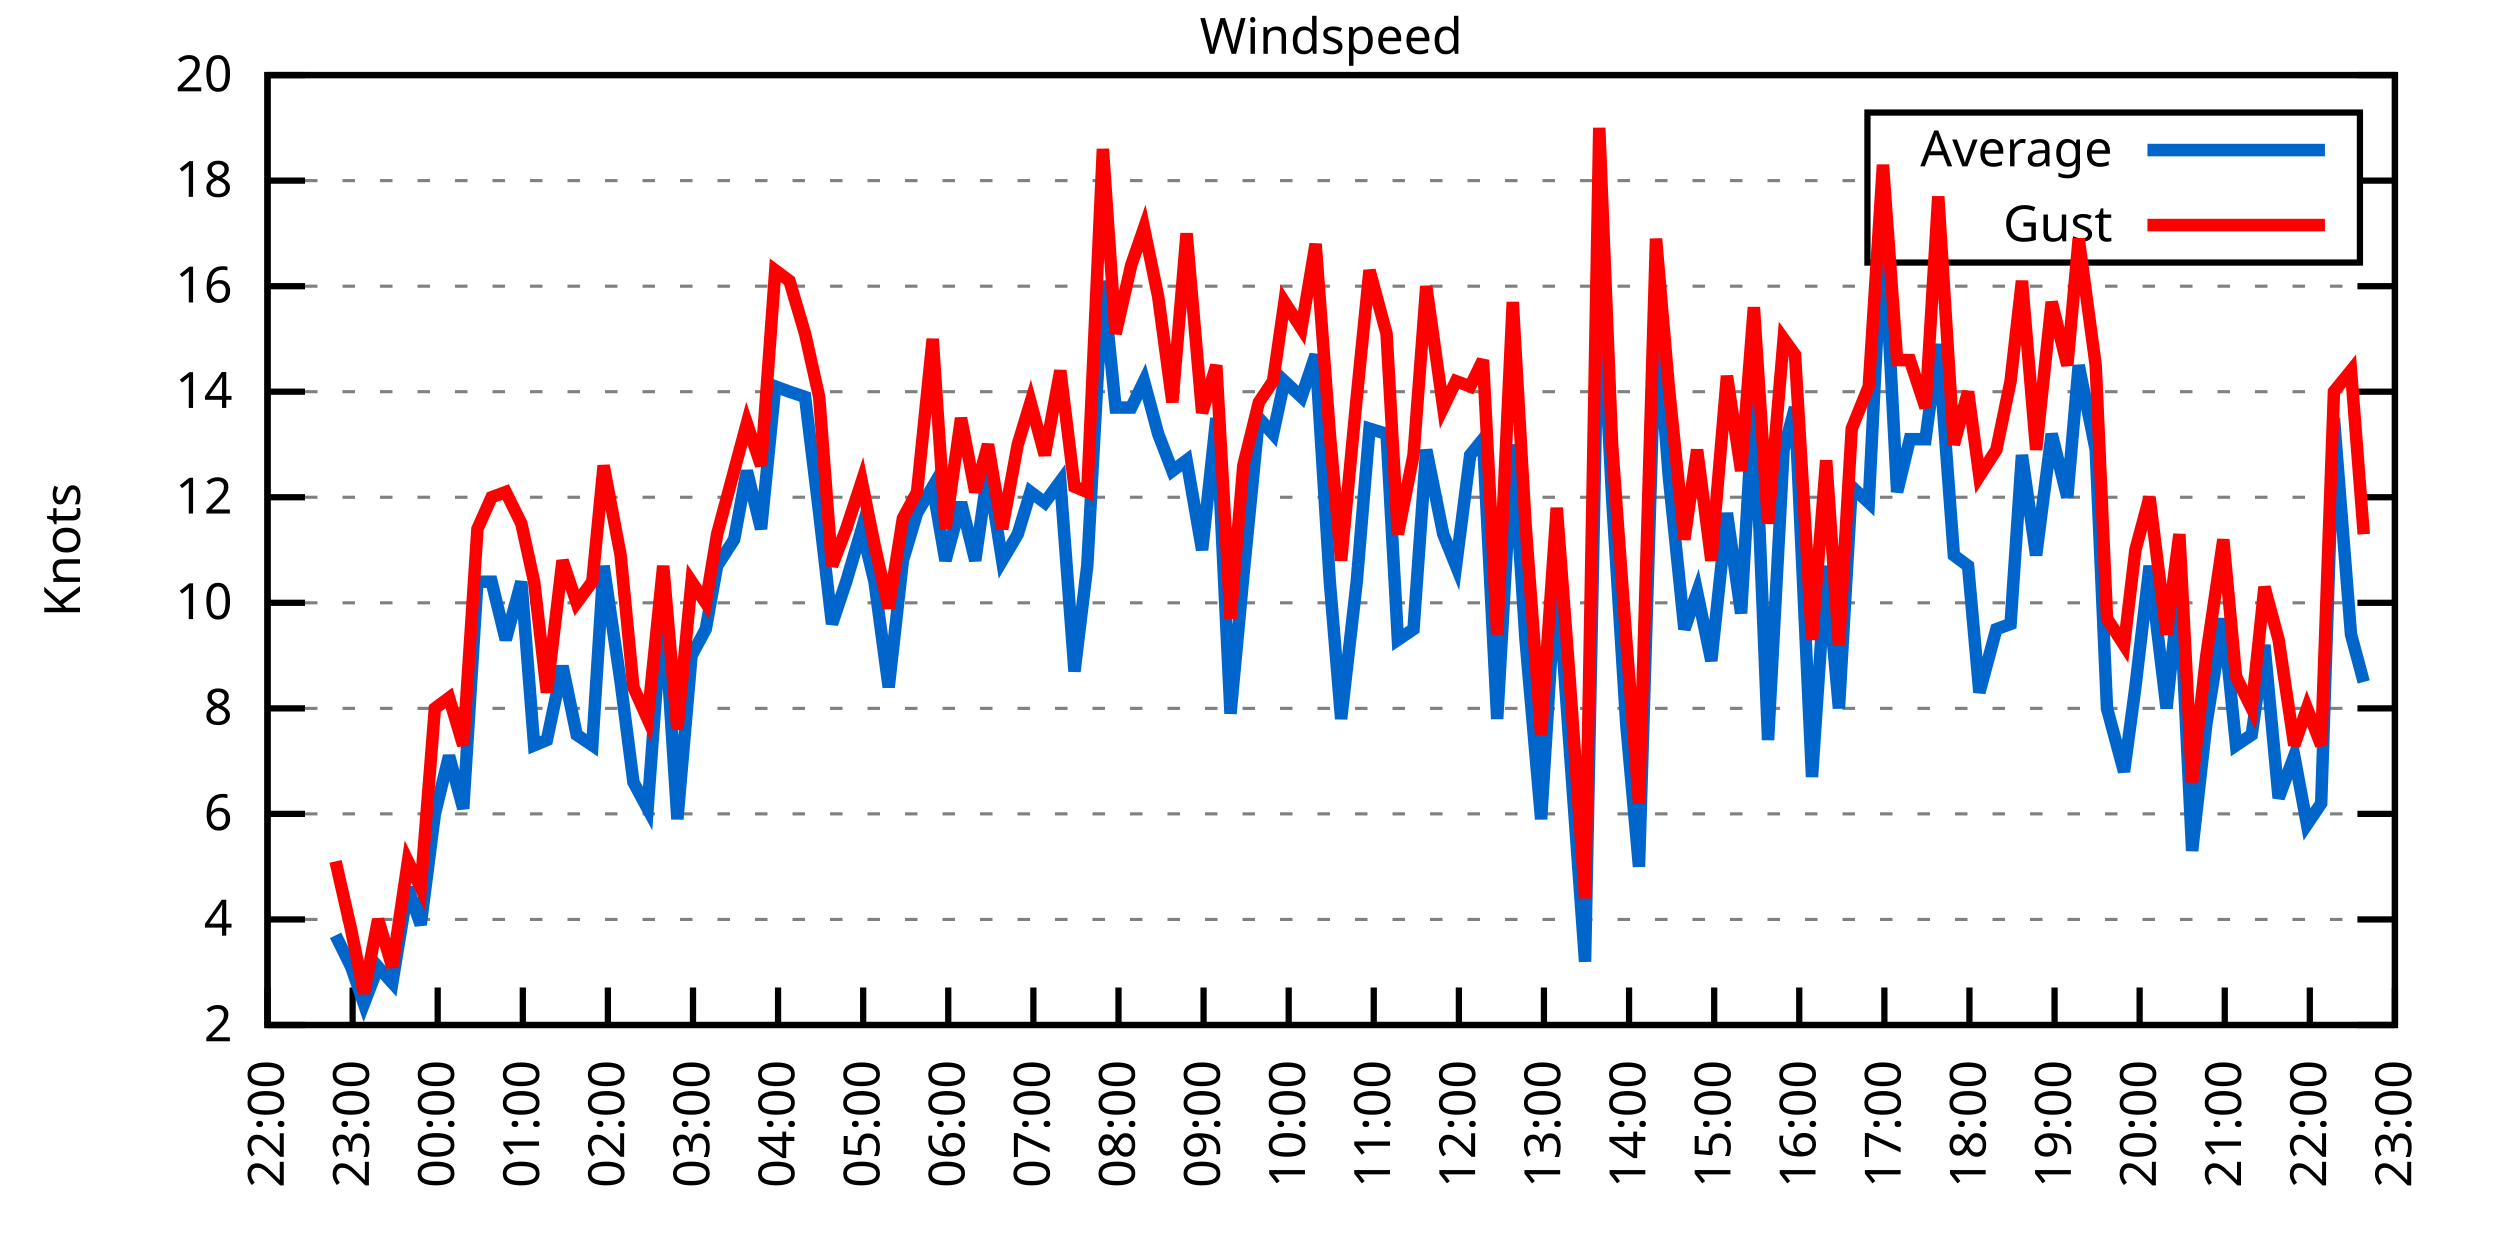
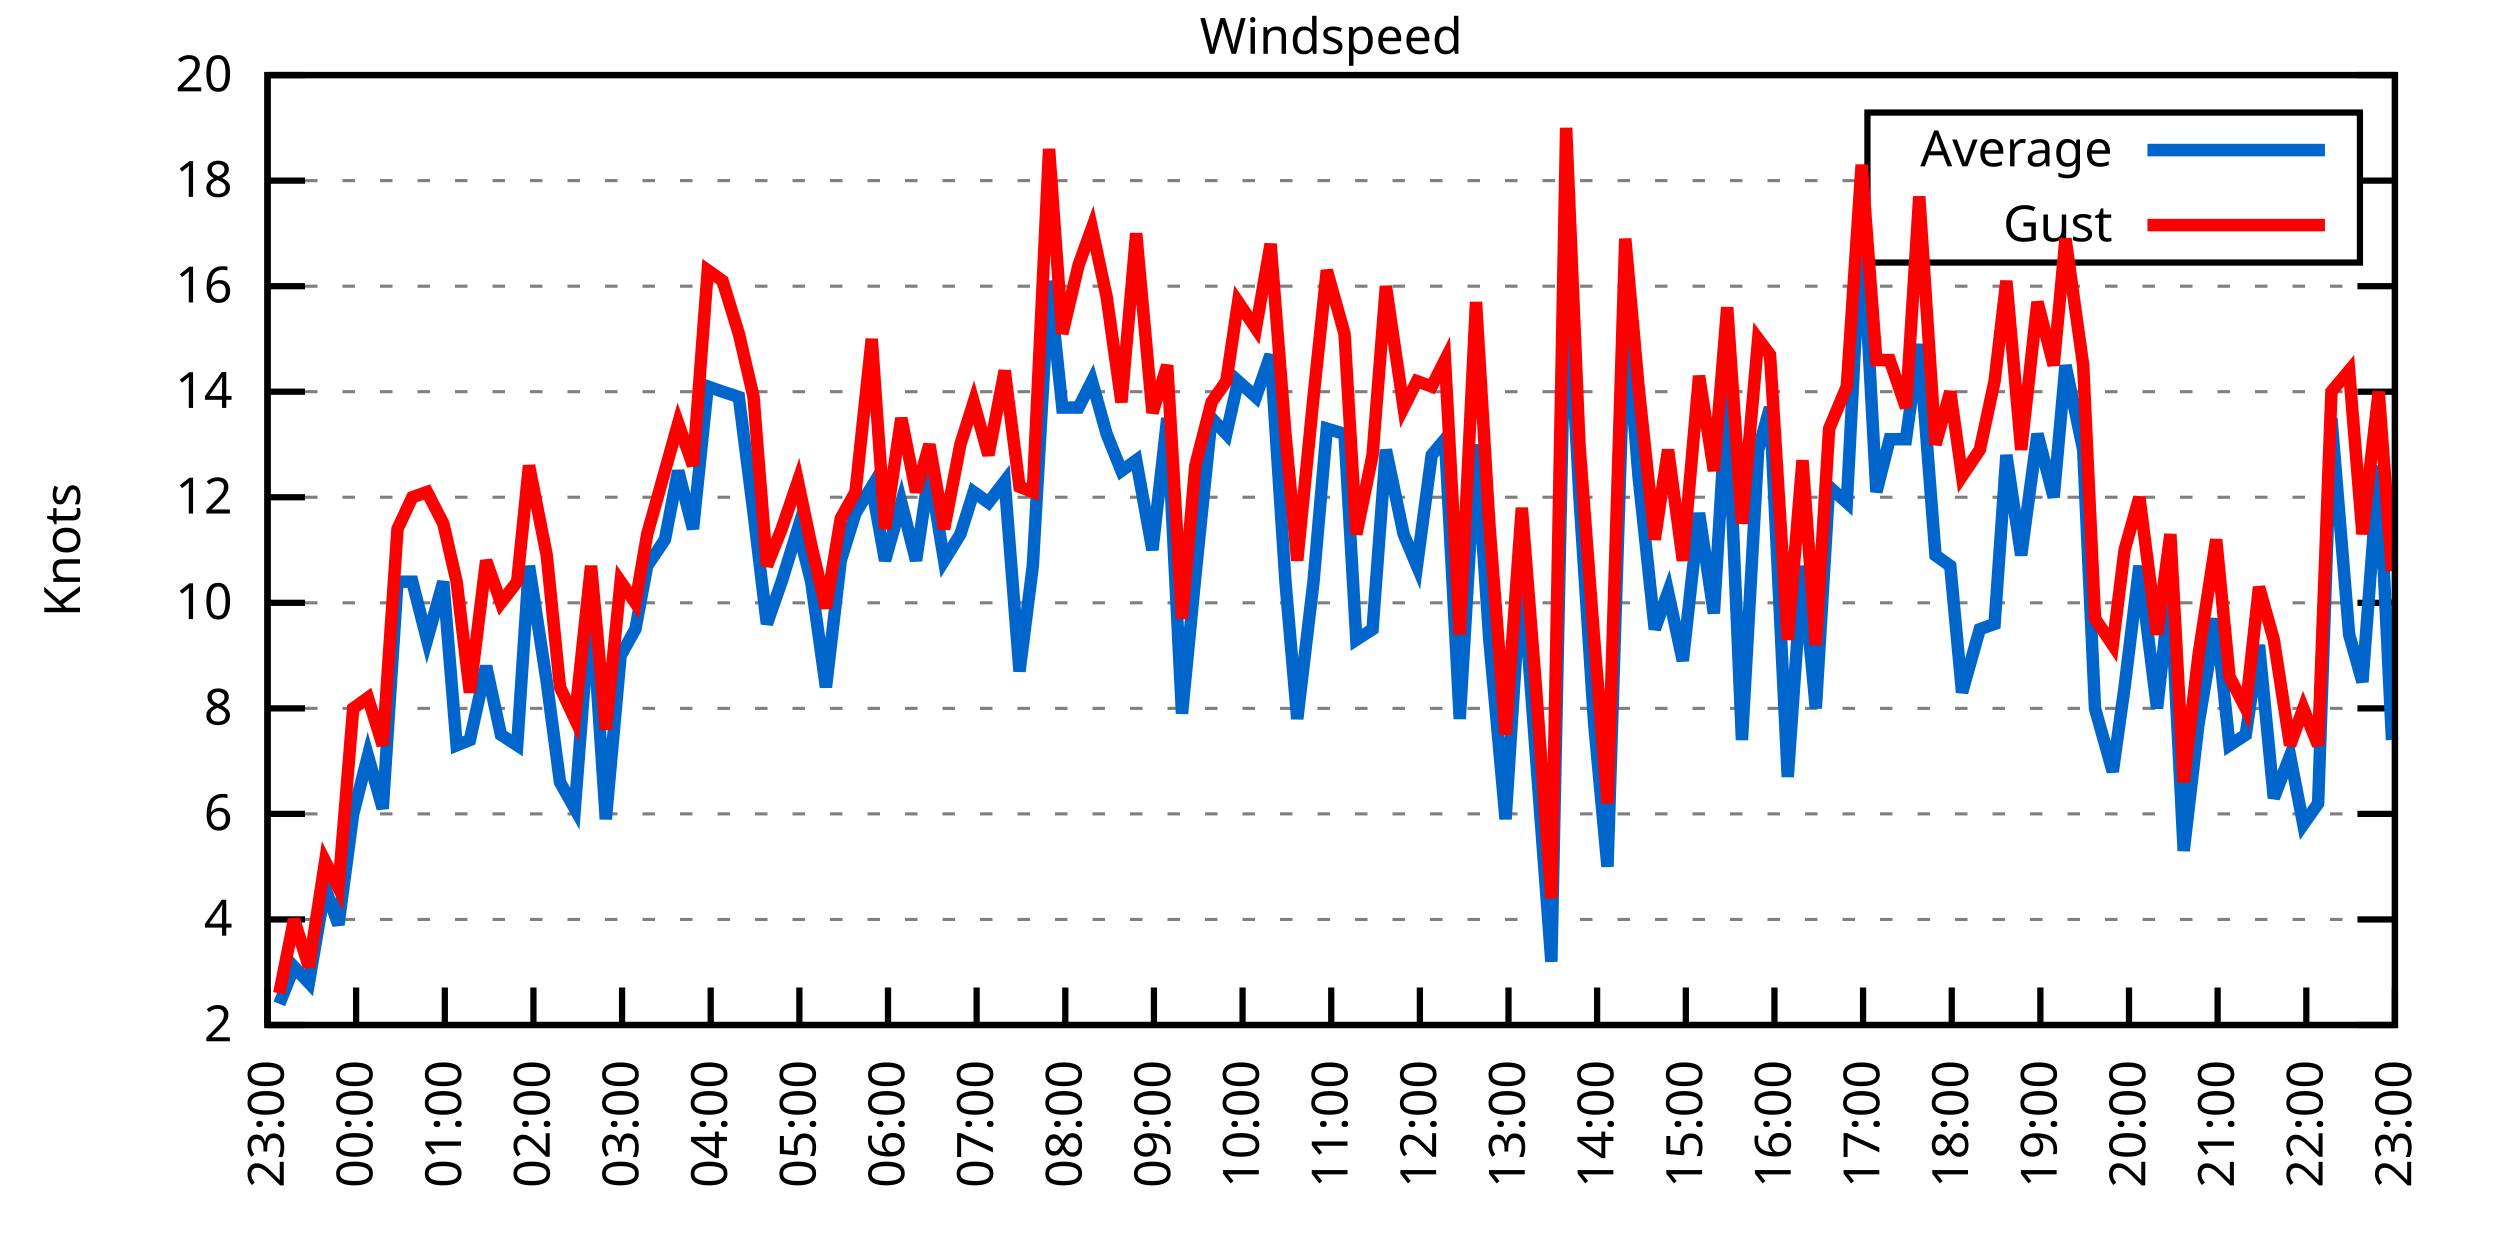
<svg xmlns="http://www.w3.org/2000/svg" xmlns:xlink="http://www.w3.org/1999/xlink" width="400" height="200" viewBox="0 0 400 200">
  <g id="gnuplot_canvas">
    <rect x="0" y="0" width="400" height="200" fill="none" />
    <defs>
      <circle id="gpDot" r="0.5" stroke-width="0.5" stroke="currentColor" />
      <path id="gpPt0" stroke-width="0.333" stroke="currentColor" d="M-1,0 h2 M0,-1 v2" />
      <path id="gpPt1" stroke-width="0.333" stroke="currentColor" d="M-1,-1 L1,1 M1,-1 L-1,1" />
      <path id="gpPt2" stroke-width="0.333" stroke="currentColor" d="M-1,0 L1,0 M0,-1 L0,1 M-1,-1 L1,1 M-1,1 L1,-1" />
      <rect id="gpPt3" stroke-width="0.333" stroke="currentColor" x="-1" y="-1" width="2" height="2" />
      <rect id="gpPt4" stroke-width="0.333" stroke="currentColor" fill="currentColor" x="-1" y="-1" width="2" height="2" />
      <circle id="gpPt5" stroke-width="0.333" stroke="currentColor" cx="0" cy="0" r="1" />
      <use xlink:href="#gpPt5" id="gpPt6" fill="currentColor" stroke="none" />
      <path id="gpPt7" stroke-width="0.333" stroke="currentColor" d="M0,-1.33 L-1.33,0.67 L1.33,0.67 z" />
      <use xlink:href="#gpPt7" id="gpPt8" fill="currentColor" stroke="none" />
      <use xlink:href="#gpPt7" id="gpPt9" stroke="currentColor" transform="rotate(180)" />
      <use xlink:href="#gpPt9" id="gpPt10" fill="currentColor" stroke="none" />
      <use xlink:href="#gpPt3" id="gpPt11" stroke="currentColor" transform="rotate(45)" />
      <use xlink:href="#gpPt11" id="gpPt12" fill="currentColor" stroke="none" />
      <path id="gpPt13" stroke-width="0.333" stroke="currentColor" d="M0,1.330 L1.265,0.411 L0.782,-1.067 L-0.782,-1.076 L-1.265,0.411 z" />
      <use xlink:href="#gpPt13" id="gpPt14" fill="currentColor" stroke="none" />
      <filter id="textbox" filterUnits="objectBoundingBox" x="0" y="0" height="1" width="1">
        <feFlood flood-color="white" flood-opacity="1" result="bgnd" />
        <feComposite in="SourceGraphic" in2="bgnd" operator="atop" />
      </filter>
      <filter id="greybox" filterUnits="objectBoundingBox" x="0" y="0" height="1" width="1">
        <feFlood flood-color="lightgrey" flood-opacity="1" result="grey" />
        <feComposite in="SourceGraphic" in2="grey" operator="atop" />
      </filter>
    </defs>
    <g fill="none" color="white" stroke="currentColor" stroke-width="1.00" stroke-linecap="butt" stroke-linejoin="miter">
</g>
    <g fill="none" color="black" stroke="currentColor" stroke-width="1.00" stroke-linecap="butt" stroke-linejoin="miter">
      <g stroke="none" shape-rendering="crispEdges">
        <polygon fill="rgb(255, 255, 255)" points="42.80,164.00 383.18,164.00 383.18,12.02 42.80,12.02 " />
      </g>
    </g>
    <g fill="none" color="black" stroke="currentColor" stroke-width="1.00" stroke-linecap="butt" stroke-linejoin="miter">
</g>
    <g fill="none" color="black" stroke="black" stroke-width="0.50" stroke-linecap="butt" stroke-linejoin="miter">
</g>
    <g fill="none" color="gray" stroke="currentColor" stroke-width="0.50" stroke-linecap="butt" stroke-linejoin="miter">
      <path stroke="gray" stroke-dasharray="2,4" class="gridline" d="M42.80,164.00 L383.19,164.00  " />
    </g>
    <g fill="none" color="gray" stroke="gray" stroke-width="1.00" stroke-linecap="butt" stroke-linejoin="miter">
</g>
    <g fill="none" color="black" stroke="currentColor" stroke-width="1.00" stroke-linecap="butt" stroke-linejoin="miter">
      <path stroke="black" d="M42.80,164.00 L48.80,164.00 M383.19,164.00 L377.19,164.00  " />
      <g transform="translate(37.20,166.60)" stroke="none" fill="black" font-family="Sans" font-size="8.00" text-anchor="end">
        <text>
          <tspan font-family="Sans"> 2</tspan>
        </text>
      </g>
    </g>
    <g fill="none" color="black" stroke="currentColor" stroke-width="1.00" stroke-linecap="butt" stroke-linejoin="miter">
</g>
    <g fill="none" color="black" stroke="black" stroke-width="0.50" stroke-linecap="butt" stroke-linejoin="miter">
</g>
    <g fill="none" color="gray" stroke="currentColor" stroke-width="0.50" stroke-linecap="butt" stroke-linejoin="miter">
      <path stroke="gray" stroke-dasharray="2,4" class="gridline" d="M42.80,147.11 L383.19,147.11  " />
    </g>
    <g fill="none" color="gray" stroke="gray" stroke-width="1.00" stroke-linecap="butt" stroke-linejoin="miter">
</g>
    <g fill="none" color="black" stroke="currentColor" stroke-width="1.00" stroke-linecap="butt" stroke-linejoin="miter">
      <path stroke="black" d="M42.80,147.11 L48.80,147.11 M383.19,147.11 L377.19,147.11  " />
      <g transform="translate(37.20,149.71)" stroke="none" fill="black" font-family="Sans" font-size="8.00" text-anchor="end">
        <text>
          <tspan font-family="Sans"> 4</tspan>
        </text>
      </g>
    </g>
    <g fill="none" color="black" stroke="currentColor" stroke-width="1.00" stroke-linecap="butt" stroke-linejoin="miter">
</g>
    <g fill="none" color="black" stroke="black" stroke-width="0.50" stroke-linecap="butt" stroke-linejoin="miter">
</g>
    <g fill="none" color="gray" stroke="currentColor" stroke-width="0.50" stroke-linecap="butt" stroke-linejoin="miter">
      <path stroke="gray" stroke-dasharray="2,4" class="gridline" d="M42.80,130.22 L383.19,130.22  " />
    </g>
    <g fill="none" color="gray" stroke="gray" stroke-width="1.00" stroke-linecap="butt" stroke-linejoin="miter">
</g>
    <g fill="none" color="black" stroke="currentColor" stroke-width="1.00" stroke-linecap="butt" stroke-linejoin="miter">
      <path stroke="black" d="M42.80,130.22 L48.80,130.22 M383.19,130.22 L377.19,130.22  " />
      <g transform="translate(37.20,132.82)" stroke="none" fill="black" font-family="Sans" font-size="8.00" text-anchor="end">
        <text>
          <tspan font-family="Sans"> 6</tspan>
        </text>
      </g>
    </g>
    <g fill="none" color="black" stroke="currentColor" stroke-width="1.00" stroke-linecap="butt" stroke-linejoin="miter">
</g>
    <g fill="none" color="black" stroke="black" stroke-width="0.50" stroke-linecap="butt" stroke-linejoin="miter">
</g>
    <g fill="none" color="gray" stroke="currentColor" stroke-width="0.50" stroke-linecap="butt" stroke-linejoin="miter">
      <path stroke="gray" stroke-dasharray="2,4" class="gridline" d="M42.80,113.34 L383.19,113.34  " />
    </g>
    <g fill="none" color="gray" stroke="gray" stroke-width="1.00" stroke-linecap="butt" stroke-linejoin="miter">
</g>
    <g fill="none" color="black" stroke="currentColor" stroke-width="1.00" stroke-linecap="butt" stroke-linejoin="miter">
      <path stroke="black" d="M42.80,113.34 L48.80,113.34 M383.19,113.34 L377.19,113.34  " />
      <g transform="translate(37.20,115.94)" stroke="none" fill="black" font-family="Sans" font-size="8.00" text-anchor="end">
        <text>
          <tspan font-family="Sans"> 8</tspan>
        </text>
      </g>
    </g>
    <g fill="none" color="black" stroke="currentColor" stroke-width="1.00" stroke-linecap="butt" stroke-linejoin="miter">
</g>
    <g fill="none" color="black" stroke="black" stroke-width="0.50" stroke-linecap="butt" stroke-linejoin="miter">
</g>
    <g fill="none" color="gray" stroke="currentColor" stroke-width="0.50" stroke-linecap="butt" stroke-linejoin="miter">
      <path stroke="gray" stroke-dasharray="2,4" class="gridline" d="M42.80,96.45 L383.19,96.45  " />
    </g>
    <g fill="none" color="gray" stroke="gray" stroke-width="1.00" stroke-linecap="butt" stroke-linejoin="miter">
</g>
    <g fill="none" color="black" stroke="currentColor" stroke-width="1.00" stroke-linecap="butt" stroke-linejoin="miter">
      <path stroke="black" d="M42.80,96.45 L48.80,96.45 M383.19,96.45 L377.19,96.45  " />
      <g transform="translate(37.20,99.05)" stroke="none" fill="black" font-family="Sans" font-size="8.00" text-anchor="end">
        <text>
          <tspan font-family="Sans"> 10</tspan>
        </text>
      </g>
    </g>
    <g fill="none" color="black" stroke="currentColor" stroke-width="1.00" stroke-linecap="butt" stroke-linejoin="miter">
</g>
    <g fill="none" color="black" stroke="black" stroke-width="0.50" stroke-linecap="butt" stroke-linejoin="miter">
</g>
    <g fill="none" color="gray" stroke="currentColor" stroke-width="0.50" stroke-linecap="butt" stroke-linejoin="miter">
      <path stroke="gray" stroke-dasharray="2,4" class="gridline" d="M42.80,79.56 L383.19,79.56  " />
    </g>
    <g fill="none" color="gray" stroke="gray" stroke-width="1.00" stroke-linecap="butt" stroke-linejoin="miter">
</g>
    <g fill="none" color="black" stroke="currentColor" stroke-width="1.00" stroke-linecap="butt" stroke-linejoin="miter">
      <path stroke="black" d="M42.80,79.56 L48.80,79.56 M383.19,79.56 L377.19,79.56  " />
      <g transform="translate(37.20,82.16)" stroke="none" fill="black" font-family="Sans" font-size="8.00" text-anchor="end">
        <text>
          <tspan font-family="Sans"> 12</tspan>
        </text>
      </g>
    </g>
    <g fill="none" color="black" stroke="currentColor" stroke-width="1.00" stroke-linecap="butt" stroke-linejoin="miter">
</g>
    <g fill="none" color="black" stroke="black" stroke-width="0.50" stroke-linecap="butt" stroke-linejoin="miter">
</g>
    <g fill="none" color="gray" stroke="currentColor" stroke-width="0.50" stroke-linecap="butt" stroke-linejoin="miter">
      <path stroke="gray" stroke-dasharray="2,4" class="gridline" d="M42.80,62.67 L383.19,62.67  " />
    </g>
    <g fill="none" color="gray" stroke="gray" stroke-width="1.00" stroke-linecap="butt" stroke-linejoin="miter">
</g>
    <g fill="none" color="black" stroke="currentColor" stroke-width="1.00" stroke-linecap="butt" stroke-linejoin="miter">
      <path stroke="black" d="M42.80,62.67 L48.80,62.67 M383.19,62.67 L377.19,62.67  " />
      <g transform="translate(37.20,65.27)" stroke="none" fill="black" font-family="Sans" font-size="8.00" text-anchor="end">
        <text>
          <tspan font-family="Sans"> 14</tspan>
        </text>
      </g>
    </g>
    <g fill="none" color="black" stroke="currentColor" stroke-width="1.00" stroke-linecap="butt" stroke-linejoin="miter">
</g>
    <g fill="none" color="black" stroke="black" stroke-width="0.50" stroke-linecap="butt" stroke-linejoin="miter">
</g>
    <g fill="none" color="gray" stroke="currentColor" stroke-width="0.50" stroke-linecap="butt" stroke-linejoin="miter">
      <path stroke="gray" stroke-dasharray="2,4" class="gridline" d="M42.80,45.79 L383.19,45.79  " />
    </g>
    <g fill="none" color="gray" stroke="gray" stroke-width="1.00" stroke-linecap="butt" stroke-linejoin="miter">
</g>
    <g fill="none" color="black" stroke="currentColor" stroke-width="1.00" stroke-linecap="butt" stroke-linejoin="miter">
      <path stroke="black" d="M42.80,45.79 L48.80,45.79 M383.19,45.79 L377.19,45.79  " />
      <g transform="translate(37.20,48.39)" stroke="none" fill="black" font-family="Sans" font-size="8.00" text-anchor="end">
        <text>
          <tspan font-family="Sans"> 16</tspan>
        </text>
      </g>
    </g>
    <g fill="none" color="black" stroke="currentColor" stroke-width="1.00" stroke-linecap="butt" stroke-linejoin="miter">
</g>
    <g fill="none" color="black" stroke="black" stroke-width="0.50" stroke-linecap="butt" stroke-linejoin="miter">
</g>
    <g fill="none" color="gray" stroke="currentColor" stroke-width="0.50" stroke-linecap="butt" stroke-linejoin="miter">
      <path stroke="gray" stroke-dasharray="2,4" class="gridline" d="M42.80,28.90 L298.79,28.90 M377.59,28.90 L383.19,28.90  " />
    </g>
    <g fill="none" color="gray" stroke="gray" stroke-width="1.00" stroke-linecap="butt" stroke-linejoin="miter">
</g>
    <g fill="none" color="black" stroke="currentColor" stroke-width="1.00" stroke-linecap="butt" stroke-linejoin="miter">
      <path stroke="black" d="M42.80,28.90 L48.80,28.90 M383.19,28.90 L377.19,28.90  " />
      <g transform="translate(37.20,31.50)" stroke="none" fill="black" font-family="Sans" font-size="8.00" text-anchor="end">
        <text>
          <tspan font-family="Sans"> 18</tspan>
        </text>
      </g>
    </g>
    <g fill="none" color="black" stroke="currentColor" stroke-width="1.00" stroke-linecap="butt" stroke-linejoin="miter">
</g>
    <g fill="none" color="black" stroke="black" stroke-width="0.50" stroke-linecap="butt" stroke-linejoin="miter">
</g>
    <g fill="none" color="gray" stroke="currentColor" stroke-width="0.50" stroke-linecap="butt" stroke-linejoin="miter">
      <path stroke="gray" stroke-dasharray="2,4" class="gridline" d="M42.80,12.01 L383.19,12.01  " />
    </g>
    <g fill="none" color="gray" stroke="gray" stroke-width="1.00" stroke-linecap="butt" stroke-linejoin="miter">
</g>
    <g fill="none" color="black" stroke="currentColor" stroke-width="1.00" stroke-linecap="butt" stroke-linejoin="miter">
      <path stroke="black" d="M42.80,12.01 L48.80,12.01 M383.19,12.01 L377.19,12.01  " />
      <g transform="translate(37.20,14.61)" stroke="none" fill="black" font-family="Sans" font-size="8.00" text-anchor="end">
        <text>
          <tspan font-family="Sans"> 20</tspan>
        </text>
      </g>
    </g>
    <g fill="none" color="black" stroke="currentColor" stroke-width="1.00" stroke-linecap="butt" stroke-linejoin="miter">
      <path stroke="black" d="M42.80,164.00 L42.80,158.00  " />
      <g transform="translate(45.40,169.60) rotate(270.00)" stroke="none" fill="black" font-family="Sans" font-size="8.00" text-anchor="end">
        <text>
-           <tspan font-family="Sans">22:00</tspan>
-         </text>
-       </g>
-     </g>
-     <g fill="none" color="black" stroke="currentColor" stroke-width="1.00" stroke-linecap="butt" stroke-linejoin="miter">
-       <path stroke="black" d="M56.42,164.00 L56.42,158.00  " />
-       <g transform="translate(59.02,169.60) rotate(270.00)" stroke="none" fill="black" font-family="Sans" font-size="8.00" text-anchor="end">
-         <text>
          <tspan font-family="Sans">23:00</tspan>
        </text>
      </g>
    </g>
    <g fill="none" color="black" stroke="currentColor" stroke-width="1.00" stroke-linecap="butt" stroke-linejoin="miter">
-       <path stroke="black" d="M70.03,164.00 L70.03,158.00  " />
-       <g transform="translate(72.63,169.60) rotate(270.00)" stroke="none" fill="black" font-family="Sans" font-size="8.00" text-anchor="end">
+       <path stroke="black" d="M56.98,164.00 L56.98,158.00  " />
+       <g transform="translate(59.58,169.60) rotate(270.00)" stroke="none" fill="black" font-family="Sans" font-size="8.00" text-anchor="end">
        <text>
          <tspan font-family="Sans">00:00</tspan>
        </text>
      </g>
    </g>
    <g fill="none" color="black" stroke="currentColor" stroke-width="1.00" stroke-linecap="butt" stroke-linejoin="miter">
-       <path stroke="black" d="M83.65,164.00 L83.65,158.00  " />
-       <g transform="translate(86.25,169.60) rotate(270.00)" stroke="none" fill="black" font-family="Sans" font-size="8.00" text-anchor="end">
+       <path stroke="black" d="M71.17,164.00 L71.17,158.00  " />
+       <g transform="translate(73.77,169.60) rotate(270.00)" stroke="none" fill="black" font-family="Sans" font-size="8.00" text-anchor="end">
        <text>
          <tspan font-family="Sans">01:00</tspan>
        </text>
      </g>
    </g>
    <g fill="none" color="black" stroke="currentColor" stroke-width="1.00" stroke-linecap="butt" stroke-linejoin="miter">
-       <path stroke="black" d="M97.26,164.00 L97.26,158.00  " />
-       <g transform="translate(99.86,169.60) rotate(270.00)" stroke="none" fill="black" font-family="Sans" font-size="8.00" text-anchor="end">
+       <path stroke="black" d="M85.35,164.00 L85.35,158.00  " />
+       <g transform="translate(87.95,169.60) rotate(270.00)" stroke="none" fill="black" font-family="Sans" font-size="8.00" text-anchor="end">
        <text>
          <tspan font-family="Sans">02:00</tspan>
        </text>
      </g>
    </g>
    <g fill="none" color="black" stroke="currentColor" stroke-width="1.00" stroke-linecap="butt" stroke-linejoin="miter">
-       <path stroke="black" d="M110.88,164.00 L110.88,158.00  " />
-       <g transform="translate(113.48,169.60) rotate(270.00)" stroke="none" fill="black" font-family="Sans" font-size="8.00" text-anchor="end">
+       <path stroke="black" d="M99.53,164.00 L99.53,158.00  " />
+       <g transform="translate(102.13,169.60) rotate(270.00)" stroke="none" fill="black" font-family="Sans" font-size="8.00" text-anchor="end">
        <text>
          <tspan font-family="Sans">03:00</tspan>
        </text>
      </g>
    </g>
    <g fill="none" color="black" stroke="currentColor" stroke-width="1.00" stroke-linecap="butt" stroke-linejoin="miter">
-       <path stroke="black" d="M124.49,164.00 L124.49,158.00  " />
-       <g transform="translate(127.09,169.60) rotate(270.00)" stroke="none" fill="black" font-family="Sans" font-size="8.00" text-anchor="end">
+       <path stroke="black" d="M113.71,164.00 L113.71,158.00  " />
+       <g transform="translate(116.31,169.60) rotate(270.00)" stroke="none" fill="black" font-family="Sans" font-size="8.00" text-anchor="end">
        <text>
          <tspan font-family="Sans">04:00</tspan>
        </text>
      </g>
    </g>
    <g fill="none" color="black" stroke="currentColor" stroke-width="1.00" stroke-linecap="butt" stroke-linejoin="miter">
-       <path stroke="black" d="M138.11,164.00 L138.11,158.00  " />
-       <g transform="translate(140.71,169.60) rotate(270.00)" stroke="none" fill="black" font-family="Sans" font-size="8.00" text-anchor="end">
+       <path stroke="black" d="M127.90,164.00 L127.90,158.00  " />
+       <g transform="translate(130.50,169.60) rotate(270.00)" stroke="none" fill="black" font-family="Sans" font-size="8.00" text-anchor="end">
        <text>
          <tspan font-family="Sans">05:00</tspan>
        </text>
      </g>
    </g>
    <g fill="none" color="black" stroke="currentColor" stroke-width="1.00" stroke-linecap="butt" stroke-linejoin="miter">
-       <path stroke="black" d="M151.72,164.00 L151.72,158.00  " />
-       <g transform="translate(154.32,169.60) rotate(270.00)" stroke="none" fill="black" font-family="Sans" font-size="8.00" text-anchor="end">
+       <path stroke="black" d="M142.08,164.00 L142.08,158.00  " />
+       <g transform="translate(144.68,169.60) rotate(270.00)" stroke="none" fill="black" font-family="Sans" font-size="8.00" text-anchor="end">
        <text>
          <tspan font-family="Sans">06:00</tspan>
        </text>
      </g>
    </g>
    <g fill="none" color="black" stroke="currentColor" stroke-width="1.00" stroke-linecap="butt" stroke-linejoin="miter">
-       <path stroke="black" d="M165.34,164.00 L165.34,158.00  " />
-       <g transform="translate(167.94,169.60) rotate(270.00)" stroke="none" fill="black" font-family="Sans" font-size="8.00" text-anchor="end">
+       <path stroke="black" d="M156.26,164.00 L156.26,158.00  " />
+       <g transform="translate(158.86,169.60) rotate(270.00)" stroke="none" fill="black" font-family="Sans" font-size="8.00" text-anchor="end">
        <text>
          <tspan font-family="Sans">07:00</tspan>
        </text>
      </g>
    </g>
    <g fill="none" color="black" stroke="currentColor" stroke-width="1.00" stroke-linecap="butt" stroke-linejoin="miter">
-       <path stroke="black" d="M178.96,164.00 L178.96,158.00  " />
-       <g transform="translate(181.56,169.60) rotate(270.00)" stroke="none" fill="black" font-family="Sans" font-size="8.00" text-anchor="end">
+       <path stroke="black" d="M170.45,164.00 L170.45,158.00  " />
+       <g transform="translate(173.05,169.60) rotate(270.00)" stroke="none" fill="black" font-family="Sans" font-size="8.00" text-anchor="end">
        <text>
          <tspan font-family="Sans">08:00</tspan>
        </text>
      </g>
    </g>
    <g fill="none" color="black" stroke="currentColor" stroke-width="1.00" stroke-linecap="butt" stroke-linejoin="miter">
-       <path stroke="black" d="M192.57,164.00 L192.57,158.00  " />
-       <g transform="translate(195.17,169.60) rotate(270.00)" stroke="none" fill="black" font-family="Sans" font-size="8.00" text-anchor="end">
+       <path stroke="black" d="M184.63,164.00 L184.63,158.00  " />
+       <g transform="translate(187.23,169.60) rotate(270.00)" stroke="none" fill="black" font-family="Sans" font-size="8.00" text-anchor="end">
        <text>
          <tspan font-family="Sans">09:00</tspan>
        </text>
      </g>
    </g>
    <g fill="none" color="black" stroke="currentColor" stroke-width="1.00" stroke-linecap="butt" stroke-linejoin="miter">
-       <path stroke="black" d="M206.19,164.00 L206.19,158.00  " />
-       <g transform="translate(208.79,169.60) rotate(270.00)" stroke="none" fill="black" font-family="Sans" font-size="8.00" text-anchor="end">
+       <path stroke="black" d="M198.81,164.00 L198.81,158.00  " />
+       <g transform="translate(201.41,169.60) rotate(270.00)" stroke="none" fill="black" font-family="Sans" font-size="8.00" text-anchor="end">
        <text>
          <tspan font-family="Sans">10:00</tspan>
        </text>
      </g>
    </g>
    <g fill="none" color="black" stroke="currentColor" stroke-width="1.00" stroke-linecap="butt" stroke-linejoin="miter">
-       <path stroke="black" d="M219.80,164.00 L219.80,158.00  " />
-       <g transform="translate(222.40,169.60) rotate(270.00)" stroke="none" fill="black" font-family="Sans" font-size="8.00" text-anchor="end">
+       <path stroke="black" d="M213.00,164.00 L213.00,158.00  " />
+       <g transform="translate(215.60,169.60) rotate(270.00)" stroke="none" fill="black" font-family="Sans" font-size="8.00" text-anchor="end">
        <text>
          <tspan font-family="Sans">11:00</tspan>
        </text>
      </g>
    </g>
    <g fill="none" color="black" stroke="currentColor" stroke-width="1.00" stroke-linecap="butt" stroke-linejoin="miter">
-       <path stroke="black" d="M233.42,164.00 L233.42,158.00  " />
-       <g transform="translate(236.02,169.60) rotate(270.00)" stroke="none" fill="black" font-family="Sans" font-size="8.00" text-anchor="end">
+       <path stroke="black" d="M227.18,164.00 L227.18,158.00  " />
+       <g transform="translate(229.78,169.60) rotate(270.00)" stroke="none" fill="black" font-family="Sans" font-size="8.00" text-anchor="end">
        <text>
          <tspan font-family="Sans">12:00</tspan>
        </text>
      </g>
    </g>
    <g fill="none" color="black" stroke="currentColor" stroke-width="1.00" stroke-linecap="butt" stroke-linejoin="miter">
-       <path stroke="black" d="M247.03,164.00 L247.03,158.00  " />
-       <g transform="translate(249.63,169.60) rotate(270.00)" stroke="none" fill="black" font-family="Sans" font-size="8.00" text-anchor="end">
+       <path stroke="black" d="M241.36,164.00 L241.36,158.00  " />
+       <g transform="translate(243.96,169.60) rotate(270.00)" stroke="none" fill="black" font-family="Sans" font-size="8.00" text-anchor="end">
        <text>
          <tspan font-family="Sans">13:00</tspan>
        </text>
      </g>
    </g>
    <g fill="none" color="black" stroke="currentColor" stroke-width="1.00" stroke-linecap="butt" stroke-linejoin="miter">
-       <path stroke="black" d="M260.65,164.00 L260.65,158.00  " />
-       <g transform="translate(263.25,169.60) rotate(270.00)" stroke="none" fill="black" font-family="Sans" font-size="8.00" text-anchor="end">
+       <path stroke="black" d="M255.54,164.00 L255.54,158.00  " />
+       <g transform="translate(258.14,169.60) rotate(270.00)" stroke="none" fill="black" font-family="Sans" font-size="8.00" text-anchor="end">
        <text>
          <tspan font-family="Sans">14:00</tspan>
        </text>
      </g>
    </g>
    <g fill="none" color="black" stroke="currentColor" stroke-width="1.00" stroke-linecap="butt" stroke-linejoin="miter">
-       <path stroke="black" d="M274.27,164.00 L274.27,158.00  " />
-       <g transform="translate(276.87,169.60) rotate(270.00)" stroke="none" fill="black" font-family="Sans" font-size="8.00" text-anchor="end">
+       <path stroke="black" d="M269.73,164.00 L269.73,158.00  " />
+       <g transform="translate(272.33,169.60) rotate(270.00)" stroke="none" fill="black" font-family="Sans" font-size="8.00" text-anchor="end">
        <text>
          <tspan font-family="Sans">15:00</tspan>
        </text>
      </g>
    </g>
    <g fill="none" color="black" stroke="currentColor" stroke-width="1.00" stroke-linecap="butt" stroke-linejoin="miter">
-       <path stroke="black" d="M287.88,164.00 L287.88,158.00  " />
-       <g transform="translate(290.48,169.60) rotate(270.00)" stroke="none" fill="black" font-family="Sans" font-size="8.00" text-anchor="end">
+       <path stroke="black" d="M283.91,164.00 L283.91,158.00  " />
+       <g transform="translate(286.51,169.60) rotate(270.00)" stroke="none" fill="black" font-family="Sans" font-size="8.00" text-anchor="end">
        <text>
          <tspan font-family="Sans">16:00</tspan>
        </text>
      </g>
    </g>
    <g fill="none" color="black" stroke="currentColor" stroke-width="1.00" stroke-linecap="butt" stroke-linejoin="miter">
-       <path stroke="black" d="M301.50,164.00 L301.50,158.00  " />
-       <g transform="translate(304.10,169.60) rotate(270.00)" stroke="none" fill="black" font-family="Sans" font-size="8.00" text-anchor="end">
+       <path stroke="black" d="M298.09,164.00 L298.09,158.00  " />
+       <g transform="translate(300.69,169.60) rotate(270.00)" stroke="none" fill="black" font-family="Sans" font-size="8.00" text-anchor="end">
        <text>
          <tspan font-family="Sans">17:00</tspan>
        </text>
      </g>
    </g>
    <g fill="none" color="black" stroke="currentColor" stroke-width="1.00" stroke-linecap="butt" stroke-linejoin="miter">
-       <path stroke="black" d="M315.11,164.00 L315.11,158.00  " />
-       <g transform="translate(317.71,169.60) rotate(270.00)" stroke="none" fill="black" font-family="Sans" font-size="8.00" text-anchor="end">
+       <path stroke="black" d="M312.28,164.00 L312.28,158.00  " />
+       <g transform="translate(314.88,169.60) rotate(270.00)" stroke="none" fill="black" font-family="Sans" font-size="8.00" text-anchor="end">
        <text>
          <tspan font-family="Sans">18:00</tspan>
        </text>
      </g>
    </g>
    <g fill="none" color="black" stroke="currentColor" stroke-width="1.00" stroke-linecap="butt" stroke-linejoin="miter">
-       <path stroke="black" d="M328.73,164.00 L328.73,158.00  " />
-       <g transform="translate(331.33,169.60) rotate(270.00)" stroke="none" fill="black" font-family="Sans" font-size="8.00" text-anchor="end">
+       <path stroke="black" d="M326.46,164.00 L326.46,158.00  " />
+       <g transform="translate(329.06,169.60) rotate(270.00)" stroke="none" fill="black" font-family="Sans" font-size="8.00" text-anchor="end">
        <text>
          <tspan font-family="Sans">19:00</tspan>
        </text>
      </g>
    </g>
    <g fill="none" color="black" stroke="currentColor" stroke-width="1.00" stroke-linecap="butt" stroke-linejoin="miter">
-       <path stroke="black" d="M342.34,164.00 L342.34,158.00  " />
-       <g transform="translate(344.94,169.60) rotate(270.00)" stroke="none" fill="black" font-family="Sans" font-size="8.00" text-anchor="end">
+       <path stroke="black" d="M340.64,164.00 L340.64,158.00  " />
+       <g transform="translate(343.24,169.60) rotate(270.00)" stroke="none" fill="black" font-family="Sans" font-size="8.00" text-anchor="end">
        <text>
          <tspan font-family="Sans">20:00</tspan>
        </text>
      </g>
    </g>
    <g fill="none" color="black" stroke="currentColor" stroke-width="1.00" stroke-linecap="butt" stroke-linejoin="miter">
-       <path stroke="black" d="M355.96,164.00 L355.96,158.00  " />
-       <g transform="translate(358.56,169.60) rotate(270.00)" stroke="none" fill="black" font-family="Sans" font-size="8.00" text-anchor="end">
+       <path stroke="black" d="M354.82,164.00 L354.82,158.00  " />
+       <g transform="translate(357.42,169.60) rotate(270.00)" stroke="none" fill="black" font-family="Sans" font-size="8.00" text-anchor="end">
        <text>
          <tspan font-family="Sans">21:00</tspan>
        </text>
      </g>
    </g>
    <g fill="none" color="black" stroke="currentColor" stroke-width="1.00" stroke-linecap="butt" stroke-linejoin="miter">
-       <path stroke="black" d="M369.57,164.00 L369.57,158.00  " />
-       <g transform="translate(372.17,169.60) rotate(270.00)" stroke="none" fill="black" font-family="Sans" font-size="8.00" text-anchor="end">
+       <path stroke="black" d="M369.01,164.00 L369.01,158.00  " />
+       <g transform="translate(371.61,169.60) rotate(270.00)" stroke="none" fill="black" font-family="Sans" font-size="8.00" text-anchor="end">
        <text>
          <tspan font-family="Sans">22:00</tspan>
        </text>
      </g>
    </g>
    <g fill="none" color="black" stroke="currentColor" stroke-width="1.00" stroke-linecap="butt" stroke-linejoin="miter">
      <path stroke="black" d="M383.19,164.00 L383.19,158.00  " />
      <g transform="translate(385.79,169.60) rotate(270.00)" stroke="none" fill="black" font-family="Sans" font-size="8.00" text-anchor="end">
        <text>
          <tspan font-family="Sans">23:00</tspan>
        </text>
      </g>
    </g>
    <g fill="none" color="black" stroke="currentColor" stroke-width="1.00" stroke-linecap="butt" stroke-linejoin="miter">
</g>
    <g fill="none" color="black" stroke="currentColor" stroke-width="1.00" stroke-linecap="butt" stroke-linejoin="miter">
      <path stroke="black" d="M42.80,12.01 L42.80,164.00 L383.19,164.00 L383.19,12.01 L42.80,12.01 Z  " />
    </g>
    <g fill="none" color="black" stroke="currentColor" stroke-width="1.00" stroke-linecap="butt" stroke-linejoin="miter">
</g>
    <g fill="none" color="black" stroke="currentColor" stroke-width="1.00" stroke-linecap="butt" stroke-linejoin="miter">
      <path stroke="black" d="M298.79,42.01 L298.79,18.01 L377.59,18.01 L377.59,42.01 L298.79,42.01 Z  " />
    </g>
    <g id="Windspeed_plot_1">
      <g fill="none" color="white" stroke="black" stroke-width="2.00" stroke-linecap="butt" stroke-linejoin="miter">
</g>
      <g fill="none" color="black" stroke="currentColor" stroke-width="2.00" stroke-linecap="butt" stroke-linejoin="miter">
        <g transform="translate(337.99,26.61)" stroke="none" fill="black" font-family="Sans" font-size="8.00" text-anchor="end">
          <text>
            <tspan font-family="Sans">Average</tspan>
          </text>
        </g>
      </g>
      <g fill="none" color="black" stroke="currentColor" stroke-width="2.00" stroke-linecap="butt" stroke-linejoin="miter">
-         <path stroke="rgb(  0, 102, 204)" d="M343.59,24.01 L371.99,24.01 M53.69,149.65 L56.19,154.71 L58.23,160.62 L60.50,154.71 L62.77,157.24 L65.27,142.05   L67.31,147.96 L69.58,130.22 L71.85,120.94 L74.12,129.38 L76.39,93.07 L78.65,93.07 L80.92,102.36 L83.42,93.07   L85.46,119.25 L87.50,118.40 L90.00,106.58 L92.27,117.56 L94.77,119.25 L96.58,90.54 L99.30,109.11 L101.35,125.16   L103.62,129.38 L106.11,95.60 L108.38,131.07 L110.65,104.89 L112.92,100.67 L114.74,90.54 L117.46,86.32 L119.50,75.34   L121.77,84.63 L124.04,61.83 L126.31,62.67 L128.81,63.52 L131.07,82.09 L133.12,99.83 L135.39,93.07 L137.88,84.63   L139.92,93.07 L142.19,109.96 L144.46,89.69 L146.73,82.09 L149.23,77.87 L151.27,89.69 L153.77,80.41 L156.04,89.69   L158.08,75.34 L160.35,89.69 L162.84,85.47 L164.89,78.72 L167.16,80.41 L169.65,77.03 L171.92,107.43 L173.96,90.54   L176.46,44.94 L178.50,65.21 L181.00,65.21 L183.04,60.98 L185.31,69.43 L187.58,75.34 L189.85,73.65 L192.34,88.00   L194.61,66.90 L196.88,114.18 L198.93,92.23 L201.42,66.90 L203.69,69.43 L205.51,60.98 L208.23,63.52 L210.50,56.76   L212.77,93.07 L214.58,115.03 L217.08,93.07 L219.12,68.58 L221.85,69.43 L223.66,102.36 L226.16,100.67 L228.20,71.96   L230.92,85.47 L232.96,90.54 L235.23,72.81 L237.28,70.27 L239.55,115.03 L242.04,71.12 L244.08,102.36 L246.58,131.07   L249.08,90.54 L251.12,119.25 L253.61,153.87 L255.88,39.87 L257.93,79.56 L260.20,115.87 L262.24,138.67 L264.96,50.01   L267.00,76.18 L269.50,100.67 L271.54,94.76 L273.81,105.74 L276.31,82.09 L278.58,98.14 L280.62,62.67 L282.89,118.40   L285.38,71.96 L287.20,65.21 L289.92,124.31 L292.19,90.54 L294.23,113.34 L296.28,77.87 L299.00,80.41 L301.27,34.81   L303.54,78.72 L305.58,70.27 L308.08,70.27 L310.12,55.07 L312.62,88.85 L314.89,90.54 L316.70,110.80 L319.42,100.67   L321.69,99.83 L323.51,72.81 L325.78,88.85 L328.27,69.43 L330.77,79.56 L332.59,58.45 L335.31,71.96 L337.12,113.34   L339.85,123.47 L341.66,109.96 L343.93,90.54 L346.65,113.34 L348.70,93.92 L350.74,136.14 L353.01,115.87 L355.73,98.98   L357.77,119.25 L360.27,117.56 L362.31,103.20 L364.58,127.69 L367.08,120.94 L369.12,131.91 L371.39,128.54 L373.43,66.90   L376.16,101.52 L378.20,109.11  " />
+         <path stroke="rgb(  0, 102, 204)" d="M343.59,24.01 L371.99,24.01 M44.69,160.62 L47.05,154.71 L49.42,157.24 L52.02,142.05 L54.15,147.96 L56.51,130.22   L58.87,120.94 L61.24,129.38 L63.60,93.07 L65.97,93.07 L68.33,102.36 L70.93,93.07 L73.06,119.25 L75.18,118.40   L77.78,106.58 L80.15,117.56 L82.75,119.25 L84.64,90.54 L87.48,109.11 L89.60,125.16 L91.97,129.38 L94.57,95.60   L96.93,131.07 L99.30,104.89 L101.66,100.67 L103.55,90.54 L106.39,86.32 L108.51,75.34 L110.88,84.63 L113.24,61.83   L115.61,62.67 L118.21,63.52 L120.57,82.09 L122.70,99.83 L125.06,93.07 L127.66,84.63 L129.79,93.07 L132.15,109.96   L134.52,89.69 L136.88,82.09 L139.48,77.87 L141.61,89.69 L144.21,80.41 L146.57,89.69 L148.70,75.34 L151.06,89.69   L153.66,85.47 L155.79,78.72 L158.15,80.41 L160.75,77.03 L163.12,107.43 L165.25,90.54 L167.85,44.94 L169.97,65.21   L172.57,65.21 L174.70,60.98 L177.06,69.43 L179.43,75.34 L181.79,73.65 L184.39,88.00 L186.76,66.90 L189.12,114.18   L191.25,92.23 L193.85,66.90 L196.21,69.43 L198.10,60.98 L200.94,63.52 L203.30,56.76 L205.67,93.07 L207.56,115.03   L210.16,93.07 L212.29,68.58 L215.12,69.43 L217.01,102.36 L219.61,100.67 L221.74,71.96 L224.58,85.47 L226.71,90.54   L229.07,72.81 L231.20,70.27 L233.56,115.03 L236.16,71.12 L238.29,102.36 L240.89,131.07 L243.49,90.54 L245.62,119.25   L248.22,153.87 L250.58,39.87 L252.71,79.56 L255.07,115.87 L257.20,138.67 L260.04,50.01 L262.16,76.18 L264.76,100.67   L266.89,94.76 L269.25,105.74 L271.85,82.09 L274.22,98.14 L276.35,62.67 L278.71,118.40 L281.31,71.96 L283.20,65.21   L286.04,124.31 L288.40,90.54 L290.53,113.34 L292.66,77.87 L295.49,80.41 L297.86,34.81 L300.22,78.72 L302.35,70.27   L304.95,70.27 L307.08,55.07 L309.68,88.85 L312.04,90.54 L313.93,110.80 L316.77,100.67 L319.13,99.83 L321.02,72.81   L323.39,88.85 L325.99,69.43 L328.59,79.56 L330.48,58.45 L333.31,71.96 L335.20,113.34 L338.04,123.47 L339.93,109.96   L342.30,90.54 L345.13,113.34 L347.26,93.92 L349.39,136.14 L351.75,115.87 L354.59,98.98 L356.72,119.25 L359.32,117.56   L361.44,103.20 L363.81,127.69 L366.41,120.94 L368.53,131.91 L370.90,128.54 L373.03,66.90 L375.86,101.52 L377.99,109.11   L380.59,74.49 L382.72,118.40  " />
      </g>
    </g>
    <g id="Windspeed_plot_2">
      <g fill="none" color="black" stroke="currentColor" stroke-width="2.00" stroke-linecap="butt" stroke-linejoin="miter">
        <g transform="translate(337.99,38.61)" stroke="none" fill="black" font-family="Sans" font-size="8.00" text-anchor="end">
          <text>
            <tspan font-family="Sans">Gust</tspan>
          </text>
        </g>
      </g>
      <g fill="none" color="black" stroke="currentColor" stroke-width="2.00" stroke-linecap="butt" stroke-linejoin="miter">
-         <path stroke="rgb(255,   0,   0)" d="M343.59,36.01 L371.99,36.01 M53.69,137.82 L56.19,148.80 L58.23,158.93 L60.50,147.11 L62.77,154.71 L65.27,137.82   L67.31,142.05 L69.58,113.34 L71.85,111.65 L74.12,119.25 L76.39,84.63 L78.65,79.56 L80.92,78.72 L83.42,83.78   L85.46,93.07 L87.50,110.80 L90.00,89.69 L92.27,96.45 L94.77,93.07 L96.58,74.49 L99.30,88.85 L101.35,109.96   L103.62,115.03 L106.11,90.54 L108.38,116.71 L110.65,93.07 L112.92,96.45 L114.74,85.47 L117.46,75.34 L119.50,67.74   L121.77,74.49 L124.04,43.25 L126.31,44.94 L128.81,53.39 L131.07,63.52 L133.12,90.54 L135.39,84.63 L137.88,77.03   L139.92,87.16 L142.19,97.29 L144.46,82.94 L146.73,78.72 L149.23,54.23 L151.27,84.63 L153.77,66.90 L156.04,78.72   L158.08,71.12 L160.35,84.63 L162.84,71.12 L164.89,64.36 L167.16,72.81 L169.65,59.30 L171.92,77.87 L173.96,78.72   L176.46,23.83 L178.50,53.39 L181.00,42.41 L183.04,36.50 L185.31,47.47 L187.58,64.36 L189.85,37.34 L192.34,66.05   L194.61,58.45 L196.88,98.98 L198.93,74.49 L201.42,64.36 L203.69,60.98 L205.51,48.32 L208.23,52.54 L210.50,39.03   L212.77,69.43 L214.58,89.69 L217.08,63.52 L219.12,43.25 L221.85,53.39 L223.66,85.47 L226.16,72.81 L228.20,45.79   L230.92,65.21 L232.96,60.98 L235.23,61.83 L237.28,57.61 L239.55,101.52 L242.04,48.32 L244.08,83.78 L246.58,117.56   L249.08,81.25 L251.12,108.27 L253.61,143.73 L255.88,20.45 L257.93,71.12 L260.20,102.36 L262.24,128.54 L264.96,38.19   L267.00,61.83 L269.50,86.32 L271.54,71.96 L273.81,89.69 L276.31,60.14 L278.58,75.34 L280.62,49.16 L282.89,83.78   L285.38,54.23 L287.20,56.76 L289.92,102.36 L292.19,73.65 L294.23,103.20 L296.28,68.58 L299.00,61.83 L301.27,26.36   L303.54,57.61 L305.58,57.61 L308.08,65.21 L310.12,31.43 L312.62,71.12 L314.89,62.67 L316.70,76.18 L319.42,71.96   L321.69,60.98 L323.51,44.94 L325.78,71.96 L328.27,48.32 L330.77,58.45 L332.59,38.19 L335.31,58.45 L337.12,98.98   L339.85,103.20 L341.66,88.00 L343.93,79.56 L346.65,101.52 L348.70,85.47 L350.74,125.16 L353.01,104.89 L355.73,86.32   L357.77,108.27 L360.27,113.34 L362.31,93.92 L364.58,102.36 L367.08,119.25 L369.12,113.34 L371.39,119.25 L373.43,62.67   L376.16,59.30 L378.20,85.47  " />
+         <path stroke="rgb(255,   0,   0)" d="M343.59,36.01 L371.99,36.01 M44.69,158.93 L47.05,147.11 L49.42,154.71 L52.02,137.82 L54.15,142.05 L56.51,113.34   L58.87,111.65 L61.24,119.25 L63.60,84.63 L65.97,79.56 L68.33,78.72 L70.93,83.78 L73.06,93.07 L75.18,110.80   L77.78,89.69 L80.15,96.45 L82.75,93.07 L84.64,74.49 L87.48,88.85 L89.60,109.96 L91.97,115.03 L94.57,90.54   L96.93,116.71 L99.30,93.07 L101.66,96.45 L103.55,85.47 L106.39,75.34 L108.51,67.74 L110.88,74.49 L113.24,43.25   L115.61,44.94 L118.21,53.39 L120.57,63.52 L122.70,90.54 L125.06,84.63 L127.66,77.03 L129.79,87.16 L132.15,97.29   L134.52,82.94 L136.88,78.72 L139.48,54.23 L141.61,84.63 L144.21,66.90 L146.57,78.72 L148.70,71.12 L151.06,84.63   L153.66,71.12 L155.79,64.36 L158.15,72.81 L160.75,59.30 L163.12,77.87 L165.25,78.72 L167.85,23.83 L169.97,53.39   L172.57,42.41 L174.70,36.50 L177.06,47.47 L179.43,64.36 L181.79,37.34 L184.39,66.05 L186.76,58.45 L189.12,98.98   L191.25,74.49 L193.85,64.36 L196.21,60.98 L198.10,48.32 L200.94,52.54 L203.30,39.03 L205.67,69.43 L207.56,89.69   L210.16,63.52 L212.29,43.25 L215.12,53.39 L217.01,85.47 L219.61,72.81 L221.74,45.79 L224.58,65.21 L226.71,60.98   L229.07,61.83 L231.20,57.61 L233.56,101.52 L236.16,48.32 L238.29,83.78 L240.89,117.56 L243.49,81.25 L245.62,108.27   L248.22,143.73 L250.58,20.45 L252.71,71.12 L255.07,102.36 L257.20,128.54 L260.04,38.19 L262.16,61.83 L264.76,86.32   L266.89,71.96 L269.25,89.69 L271.85,60.14 L274.22,75.34 L276.35,49.16 L278.71,83.78 L281.31,54.23 L283.20,56.76   L286.04,102.36 L288.40,73.65 L290.53,103.20 L292.66,68.58 L295.49,61.83 L297.86,26.36 L300.22,57.61 L302.35,57.61   L304.95,65.21 L307.08,31.43 L309.68,71.12 L312.04,62.67 L313.93,76.18 L316.77,71.96 L319.13,60.98 L321.02,44.94   L323.39,71.96 L325.99,48.32 L328.59,58.45 L330.48,38.19 L333.31,58.45 L335.20,98.98 L338.04,103.20 L339.93,88.00   L342.30,79.56 L345.13,101.52 L347.26,85.47 L349.39,125.16 L351.75,104.89 L354.59,86.32 L356.72,108.27 L359.32,113.34   L361.44,93.92 L363.81,102.36 L366.41,119.25 L368.53,113.34 L370.90,119.25 L373.03,62.67 L375.86,59.30 L377.99,85.47   L380.59,62.67 L382.72,91.38  " />
      </g>
    </g>
    <g fill="none" color="black" stroke="currentColor" stroke-width="2.00" stroke-linecap="butt" stroke-linejoin="miter">
</g>
    <g fill="none" color="black" stroke="black" stroke-width="1.00" stroke-linecap="butt" stroke-linejoin="miter">
</g>
    <g fill="none" color="black" stroke="currentColor" stroke-width="1.00" stroke-linecap="butt" stroke-linejoin="miter">
      <path stroke="black" d="M42.80,12.01 L42.80,164.00 L383.19,164.00 L383.19,12.01 L42.80,12.01 Z  " />
      <g transform="translate(12.80,88.01) rotate(270.00)" stroke="none" fill="black" font-family="Sans" font-size="8.00" text-anchor="middle">
        <text>
          <tspan font-family="Sans">Knots</tspan>
        </text>
      </g>
    </g>
    <g fill="none" color="black" stroke="currentColor" stroke-width="1.00" stroke-linecap="butt" stroke-linejoin="miter">
</g>
    <g fill="none" color="black" stroke="currentColor" stroke-width="1.00" stroke-linecap="butt" stroke-linejoin="miter">
      <g transform="translate(212.99,8.61)" stroke="none" fill="black" font-family="Sans" font-size="8.00" text-anchor="middle">
        <text>
          <tspan font-family="Sans">Windspeed</tspan>
        </text>
      </g>
    </g>
    <g fill="none" color="black" stroke="currentColor" stroke-width="1.00" stroke-linecap="butt" stroke-linejoin="miter">
</g>
  </g>
</svg>
